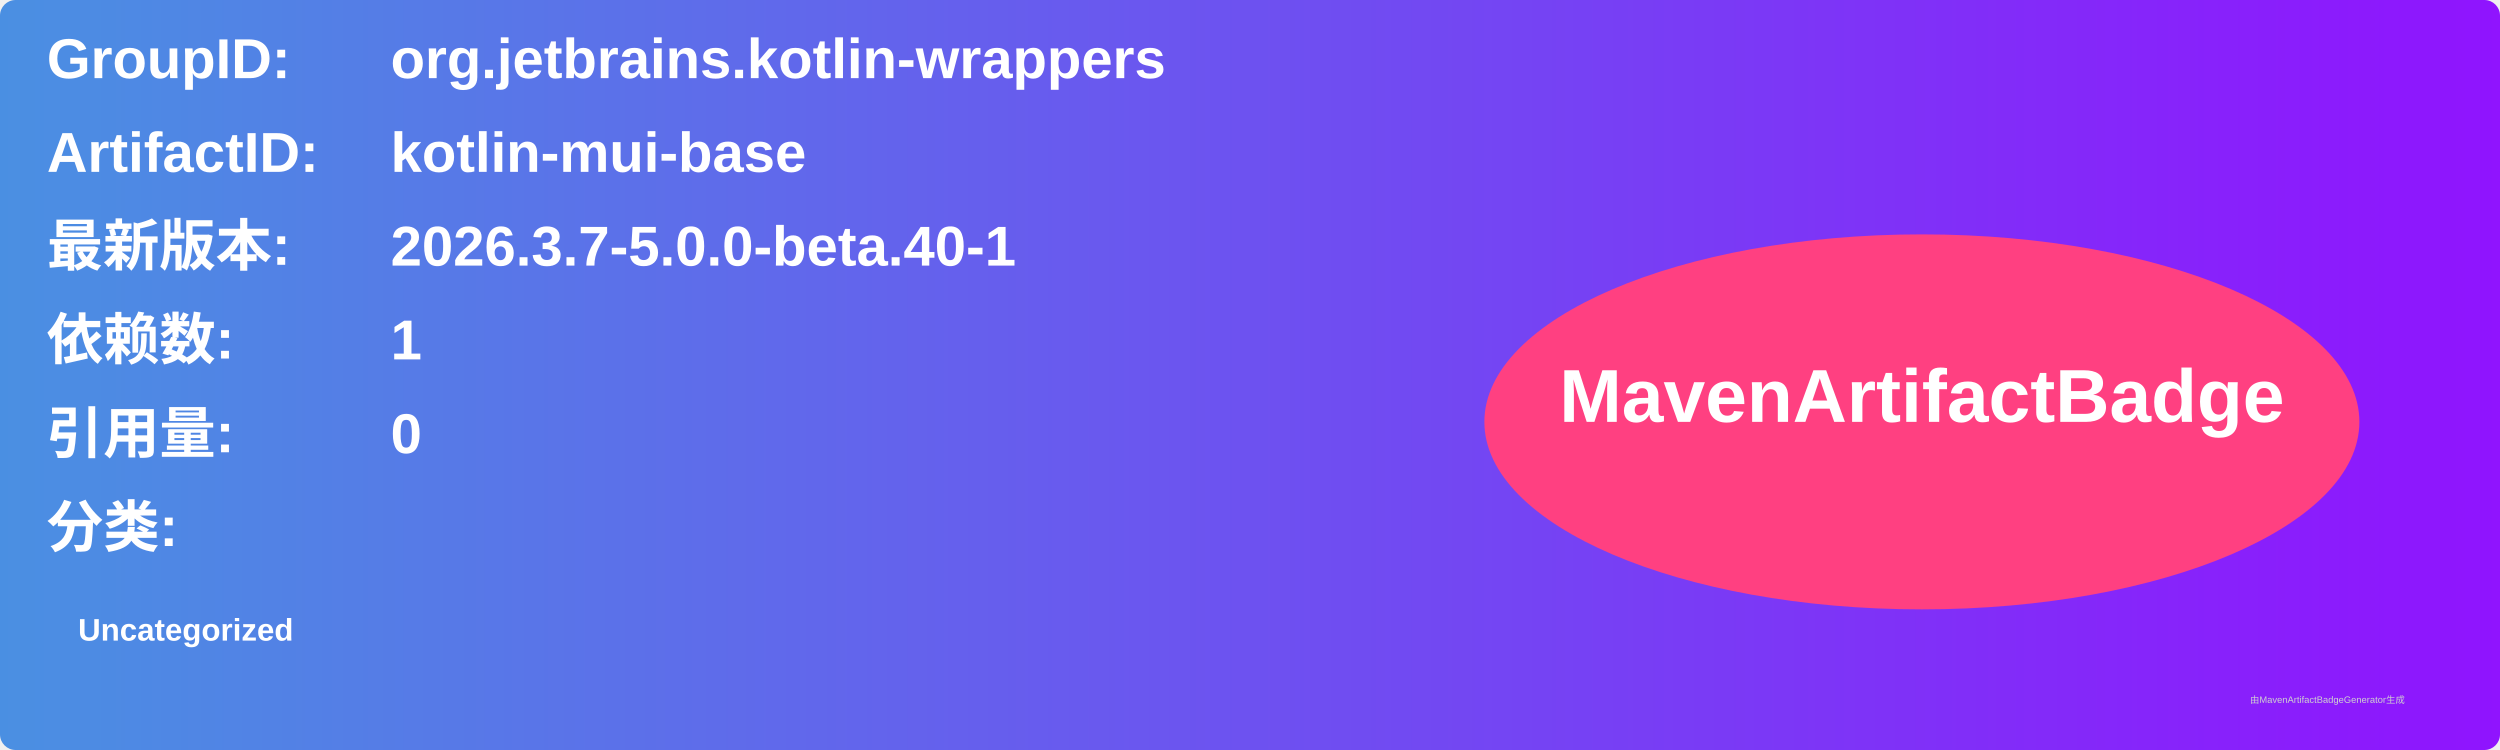
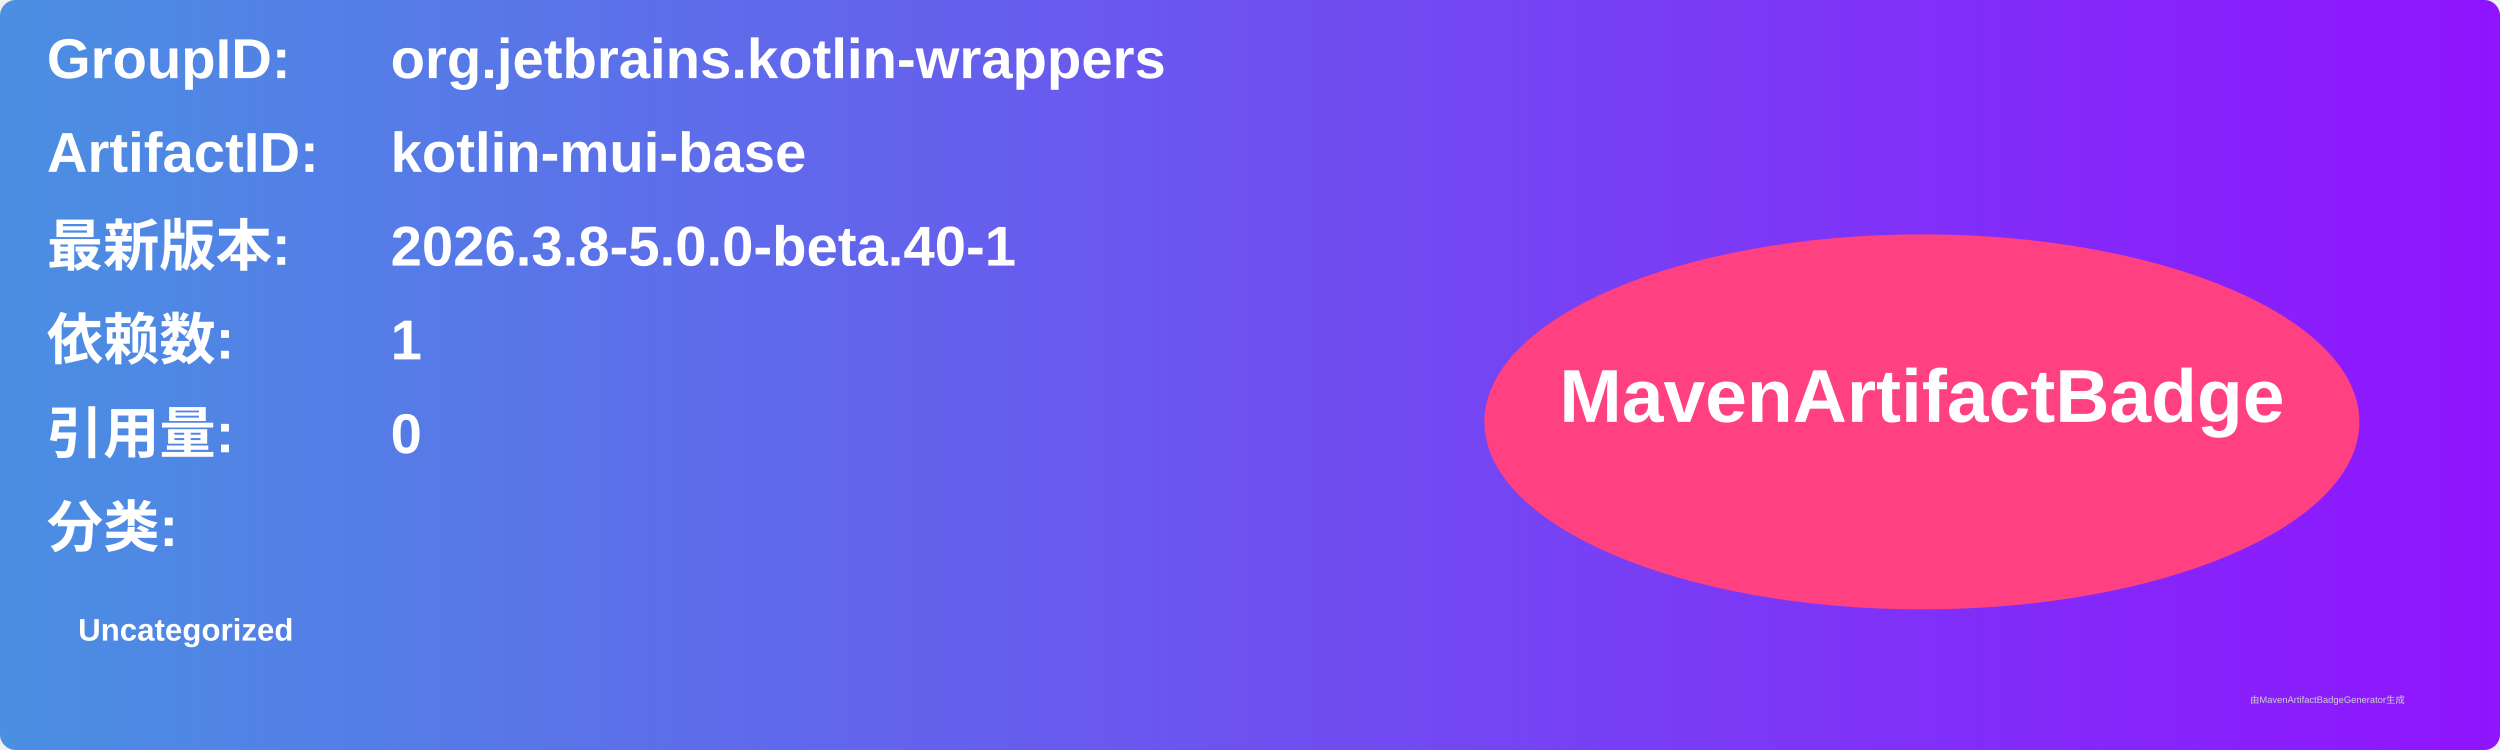
<svg xmlns="http://www.w3.org/2000/svg" width="800" height="240" viewBox="0 0 800 240">
  <linearGradient id="grad" x1="0%" y1="0%" x2="100%" y2="0%">
    <stop offset="0%" stop-color="#4a90e2" />
    <stop offset="100%" stop-color="#9013fe" />
  </linearGradient>
  <rect width="100%" height="100%" rx="5" ry="5" fill="url(#grad)" />
  <g transform="translate(15, 15)">
    <text x="0" y="10" font-family="Arial" font-size="18" fill="white" font-weight="bold" width="260">GroupID:</text>
    <text x="110" y="10" font-family="Arial" font-size="18" fill="white" font-weight="bold" width="460">org.jetbrains.kotlin-wrappers</text>
    <text x="0" y="40" font-family="Arial" font-size="18" fill="white" font-weight="bold" width="260">ArtifactID:</text>
    <text x="110" y="40" font-family="Arial" font-size="18" fill="white" font-weight="bold" width="460">kotlin-mui-base</text>
    <text x="0" y="70" font-family="Arial" font-size="18" fill="white" font-weight="bold">最新版本:</text>
    <text x="110" y="70" font-family="Arial" font-size="18" fill="white" font-weight="bold">
-       <tspan font-weight="bold">2026.3.7-5.0.0-beta.40-1</tspan>
+       <tspan font-weight="bold">2026.3.8-5.0.0-beta.40-1</tspan>
    </text>
    <text x="0" y="100" font-family="Arial" font-size="18" fill="white" font-weight="bold">依赖数: </text>
    <text x="110" y="100" font-family="Arial" font-size="18" fill="white">
      <tspan font-weight="bold">1</tspan>
    </text>
    <text x="0" y="130" font-family="Arial" font-size="18" fill="white" font-weight="bold">引用量: </text>
    <text x="110" y="130" font-family="Arial" font-size="18" fill="white">
      <tspan font-weight="bold">0</tspan>
    </text>
    <text x="0" y="160" font-family="Arial" font-size="18" fill="white" font-weight="bold">分类:</text>
    <text x="10" y="190" font-family="Arial" font-size="10" fill="white">
      <tspan font-weight="bold">Uncategorized</tspan>
    </text>
    <ellipse cx="600" cy="120" rx="140" ry="60" fill="#ff4081" />
    <text x="600" y="120" text-anchor="middle" font-family="Arial" font-size="24" fill="white" font-weight="bold">MavenArtifactBadge</text>
  </g>
  <text x="720" y="225" font-family="Arial" font-size="3" fill="#d0d0d0">由MavenArtifactBadgeGenerator生成</text>
</svg>
